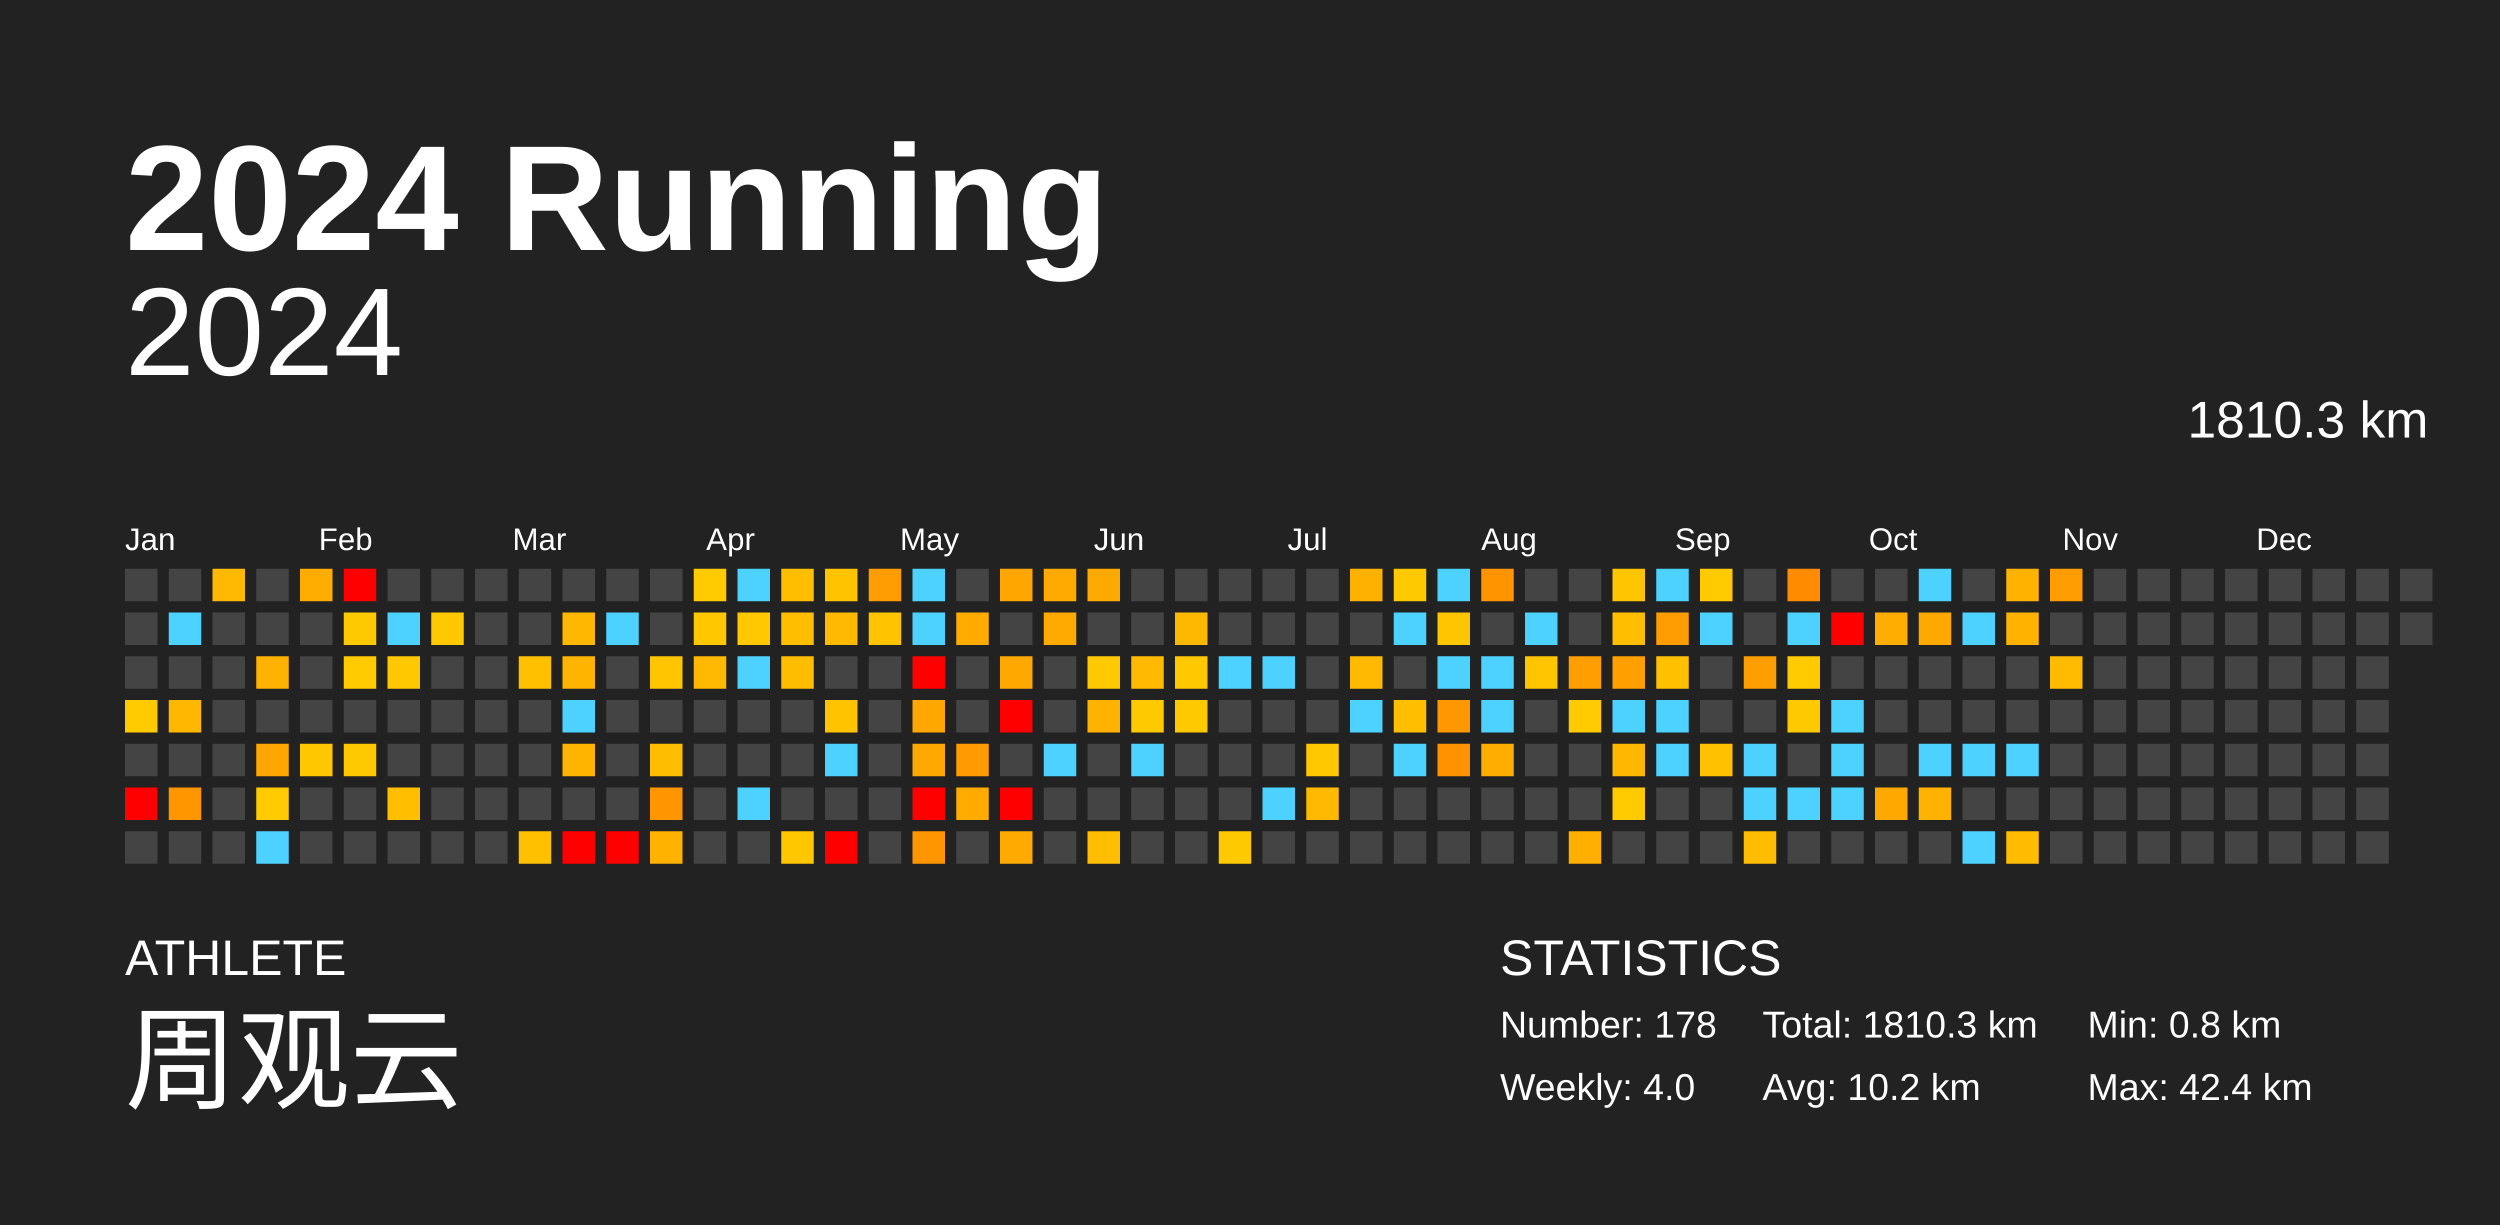
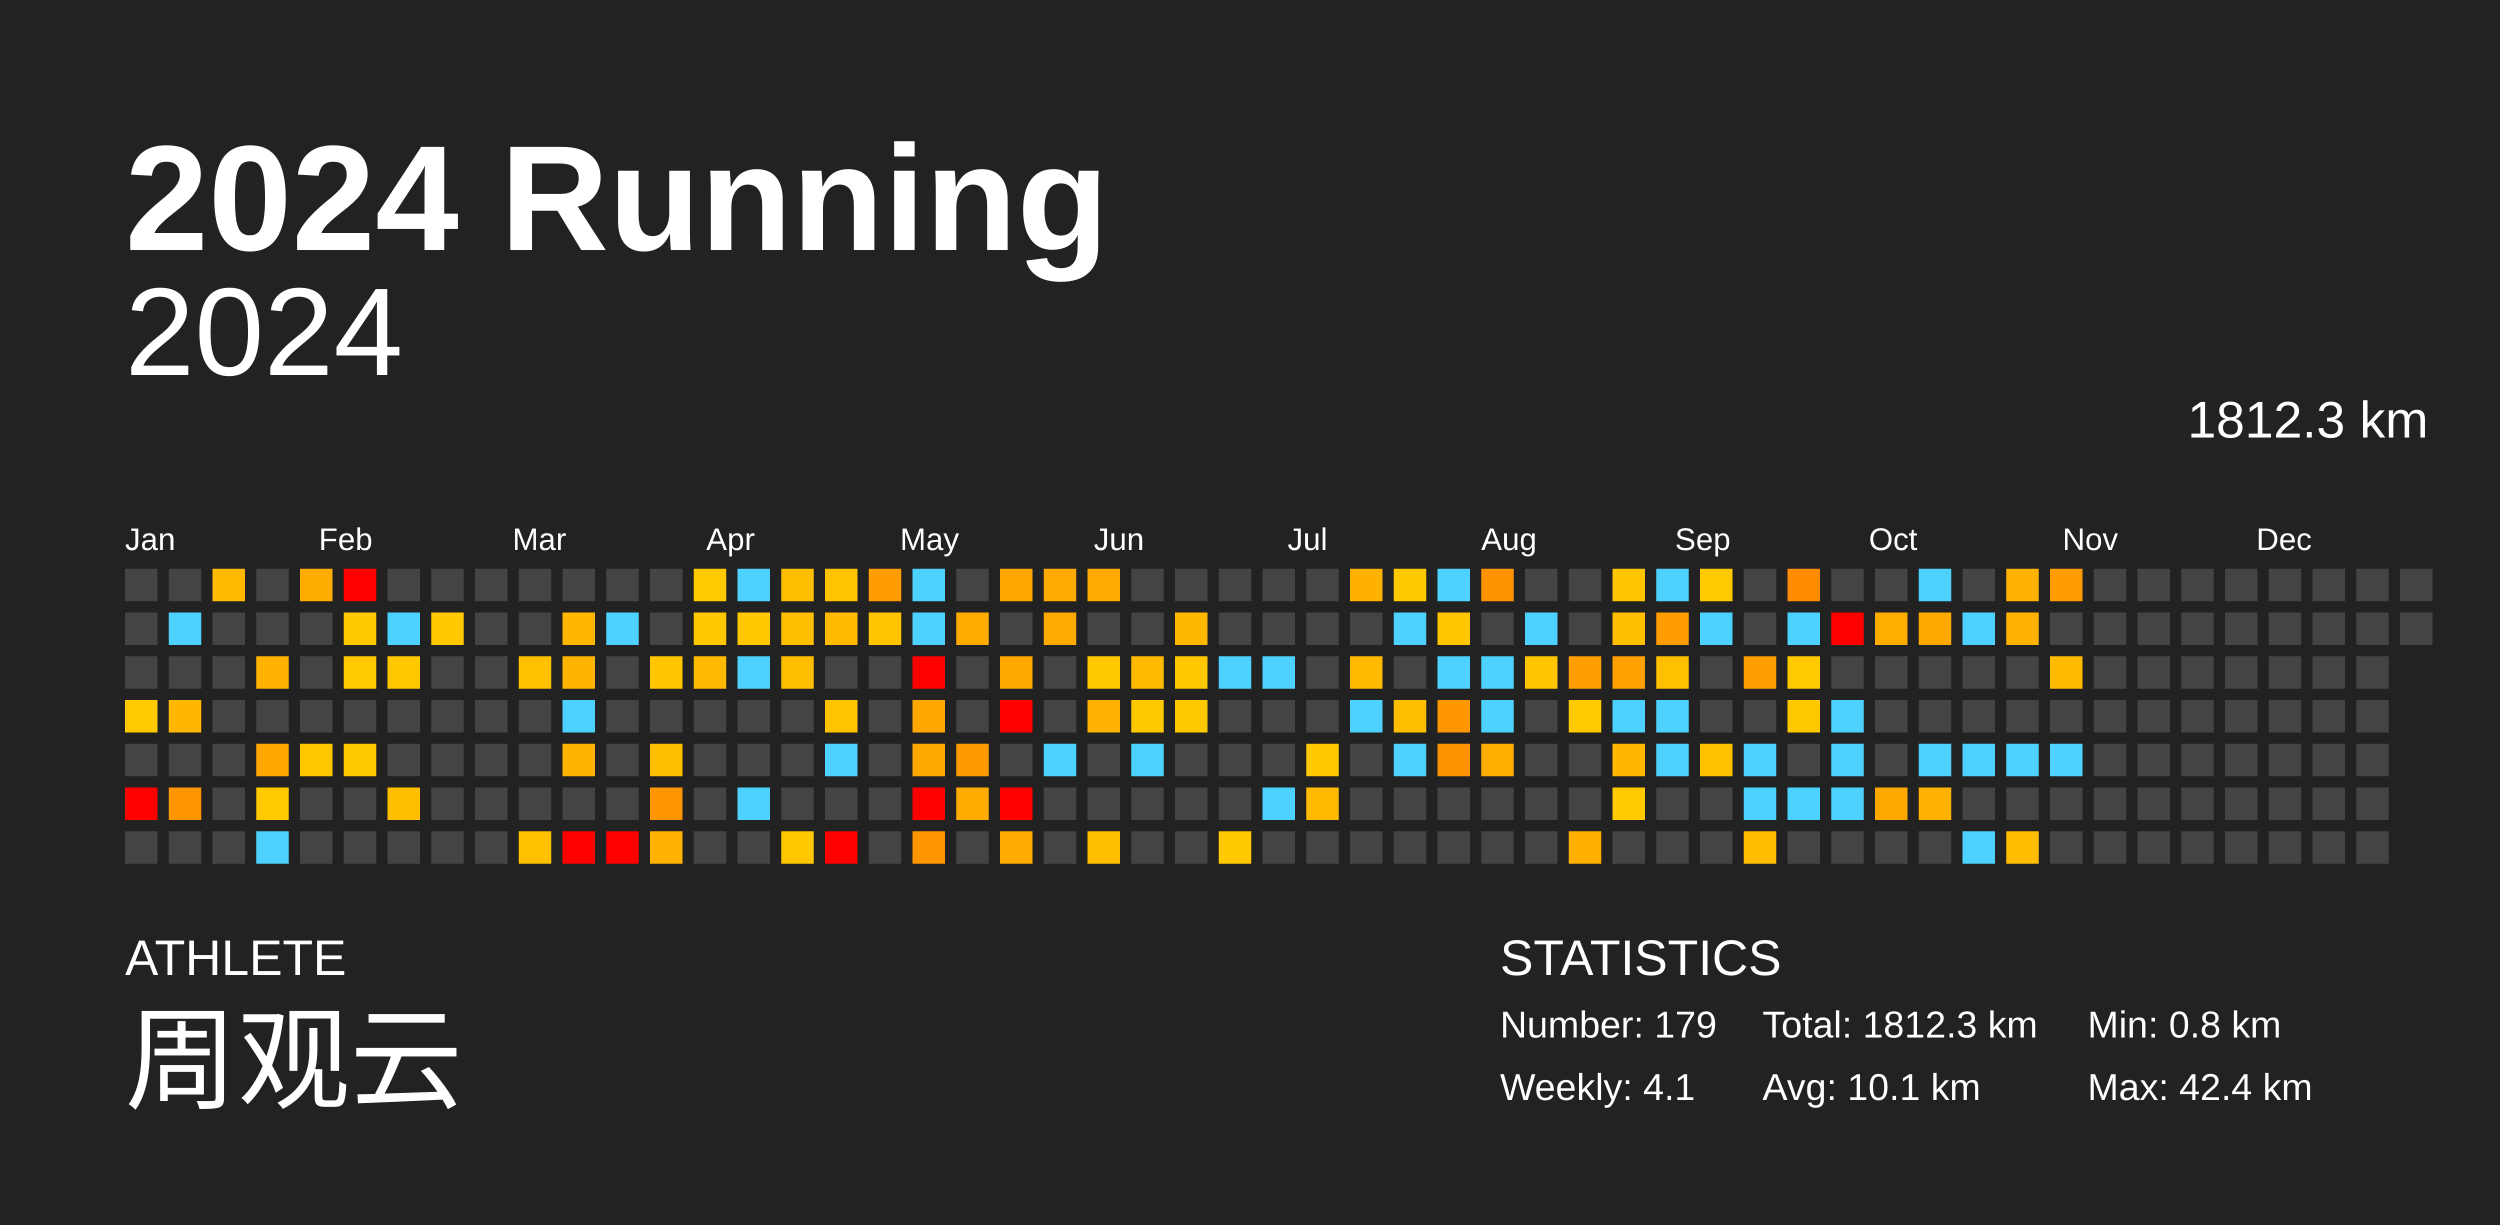
<svg xmlns="http://www.w3.org/2000/svg" baseProfile="full" height="98mm" version="1.1" viewBox="0,0,200,98" width="200mm">
  <defs />
  <rect fill="#222222" height="98" width="200" x="0" y="0" />
  <text fill="#FFFFFF" style="font-size:12px; font-family:Arial; font-weight:bold;" x="10" y="20">2024 Running</text>
  <text fill="#FFFFFF" style="font-size:4px; font-family:Arial" x="10" y="78">ATHLETE</text>
  <text fill="#FFFFFF" style="font-size:9px; font-family:Arial" x="10" y="88">周观云</text>
  <text fill="#FFFFFF" style="font-size:4px; font-family:Arial" x="120" y="78">STATISTICS</text>
-   <text fill="#FFFFFF" style="font-size:3px; font-family:Arial" x="120" y="83">Number: 178</text>
-   <text fill="#FFFFFF" style="font-size:3px; font-family:Arial" x="120" y="88">Weekly: 4.0</text>
-   <text fill="#FFFFFF" style="font-size:3px; font-family:Arial" x="141" y="83">Total: 1810.3 km</text>
-   <text fill="#FFFFFF" style="font-size:3px; font-family:Arial" x="141" y="88">Avg: 10.2 km</text>
+   <text fill="#FFFFFF" style="font-size:3px; font-family:Arial" x="120" y="83">Number: 179</text>
+   <text fill="#FFFFFF" style="font-size:3px; font-family:Arial" x="120" y="88">Weekly: 4.1</text>
+   <text fill="#FFFFFF" style="font-size:3px; font-family:Arial" x="141" y="83">Total: 1812.3 km</text>
+   <text fill="#FFFFFF" style="font-size:3px; font-family:Arial" x="141" y="88">Avg: 10.1 km</text>
  <text fill="#FFFFFF" style="font-size:3px; font-family:Arial" x="167" y="83">Min: 0.8 km</text>
  <text fill="#FFFFFF" style="font-size:3px; font-family:Arial" x="167" y="88">Max: 42.4 km</text>
  <text alignment-baseline="hanging" fill="#FFFFFF" style="font-size:10.0px; font-family:Arial;" x="10" y="30">2024</text>
-   <text alignment-baseline="hanging" fill="#FFFFFF" style="font-size:4.125px; font-family:Arial;" x="175" y="35">1810.3 km</text>
+   <text alignment-baseline="hanging" fill="#FFFFFF" style="font-size:4.125px; font-family:Arial;" x="175" y="35">1812.3 km</text>
  <text fill="#FFFFFF" style="font-size:2.5px; font-family:Arial" x="10.0" y="44">Jan</text>
  <text fill="#FFFFFF" style="font-size:2.5px; font-family:Arial" x="25.5" y="44">Feb</text>
  <text fill="#FFFFFF" style="font-size:2.5px; font-family:Arial" x="41.0" y="44">Mar</text>
  <text fill="#FFFFFF" style="font-size:2.5px; font-family:Arial" x="56.5" y="44">Apr</text>
  <text fill="#FFFFFF" style="font-size:2.5px; font-family:Arial" x="72.0" y="44">May</text>
  <text fill="#FFFFFF" style="font-size:2.5px; font-family:Arial" x="87.5" y="44">Jun</text>
  <text fill="#FFFFFF" style="font-size:2.5px; font-family:Arial" x="103.0" y="44">Jul</text>
  <text fill="#FFFFFF" style="font-size:2.5px; font-family:Arial" x="118.5" y="44">Aug</text>
  <text fill="#FFFFFF" style="font-size:2.5px; font-family:Arial" x="134.0" y="44">Sep</text>
  <text fill="#FFFFFF" style="font-size:2.5px; font-family:Arial" x="149.5" y="44">Oct</text>
  <text fill="#FFFFFF" style="font-size:2.5px; font-family:Arial" x="165.0" y="44">Nov</text>
  <text fill="#FFFFFF" style="font-size:2.5px; font-family:Arial" x="180.5" y="44">Dec</text>
  <rect fill="#444444" height="2.6" width="2.6" x="10.0" y="45.5" />
  <rect fill="#444444" height="2.6" width="2.6" x="10.0" y="49.0" />
  <rect fill="#444444" height="2.6" width="2.6" x="10.0" y="52.5" />
  <rect fill="#ffca00" height="2.6" width="2.6" x="10.0" y="56.0" />
  <rect fill="#444444" height="2.6" width="2.6" x="10.0" y="59.5" />
  <rect fill="red" height="2.6" width="2.6" x="10.0" y="63.0" />
  <rect fill="#444444" height="2.6" width="2.6" x="10.0" y="66.5" />
  <rect fill="#444444" height="2.6" width="2.6" x="13.5" y="45.5" />
  <rect fill="#4dd2ff" height="2.6" width="2.6" x="13.5" y="49.0" />
  <rect fill="#444444" height="2.6" width="2.6" x="13.5" y="52.5" />
  <rect fill="#ffb700" height="2.6" width="2.6" x="13.5" y="56.0" />
  <rect fill="#444444" height="2.6" width="2.6" x="13.5" y="59.5" />
  <rect fill="#ff9600" height="2.6" width="2.6" x="13.5" y="63.0" />
  <rect fill="#444444" height="2.6" width="2.6" x="13.5" y="66.5" />
  <rect fill="#ffba00" height="2.6" width="2.6" x="17.0" y="45.5" />
  <rect fill="#444444" height="2.6" width="2.6" x="17.0" y="49.0" />
  <rect fill="#444444" height="2.6" width="2.6" x="17.0" y="52.5" />
  <rect fill="#444444" height="2.6" width="2.6" x="17.0" y="56.0" />
  <rect fill="#444444" height="2.6" width="2.6" x="17.0" y="59.5" />
  <rect fill="#444444" height="2.6" width="2.6" x="17.0" y="63.0" />
  <rect fill="#444444" height="2.6" width="2.6" x="17.0" y="66.5" />
  <rect fill="#444444" height="2.6" width="2.6" x="20.5" y="45.5" />
  <rect fill="#444444" height="2.6" width="2.6" x="20.5" y="49.0" />
  <rect fill="#ffb200" height="2.6" width="2.6" x="20.5" y="52.5" />
  <rect fill="#444444" height="2.6" width="2.6" x="20.5" y="56.0" />
  <rect fill="#ffa700" height="2.6" width="2.6" x="20.5" y="59.5" />
  <rect fill="#ffca00" height="2.6" width="2.6" x="20.5" y="63.0" />
  <rect fill="#4dd2ff" height="2.6" width="2.6" x="20.5" y="66.5" />
  <rect fill="#ffac00" height="2.6" width="2.6" x="24.0" y="45.5" />
  <rect fill="#444444" height="2.6" width="2.6" x="24.0" y="49.0" />
  <rect fill="#444444" height="2.6" width="2.6" x="24.0" y="52.5" />
  <rect fill="#444444" height="2.6" width="2.6" x="24.0" y="56.0" />
  <rect fill="#ffc700" height="2.6" width="2.6" x="24.0" y="59.5" />
  <rect fill="#444444" height="2.6" width="2.6" x="24.0" y="63.0" />
  <rect fill="#444444" height="2.6" width="2.6" x="24.0" y="66.5" />
  <rect fill="red" height="2.6" width="2.6" x="27.5" y="45.5" />
  <rect fill="#ffc900" height="2.6" width="2.6" x="27.5" y="49.0" />
  <rect fill="#ffca00" height="2.6" width="2.6" x="27.5" y="52.5" />
  <rect fill="#444444" height="2.6" width="2.6" x="27.5" y="56.0" />
  <rect fill="#ffc900" height="2.6" width="2.6" x="27.5" y="59.5" />
  <rect fill="#444444" height="2.6" width="2.6" x="27.5" y="63.0" />
  <rect fill="#444444" height="2.6" width="2.6" x="27.5" y="66.5" />
  <rect fill="#444444" height="2.6" width="2.6" x="31.0" y="45.5" />
  <rect fill="#4dd2ff" height="2.6" width="2.6" x="31.0" y="49.0" />
  <rect fill="#ffc800" height="2.6" width="2.6" x="31.0" y="52.5" />
  <rect fill="#444444" height="2.6" width="2.6" x="31.0" y="56.0" />
  <rect fill="#444444" height="2.6" width="2.6" x="31.0" y="59.5" />
  <rect fill="#ffbe00" height="2.6" width="2.6" x="31.0" y="63.0" />
  <rect fill="#444444" height="2.6" width="2.6" x="31.0" y="66.5" />
  <rect fill="#444444" height="2.6" width="2.6" x="34.5" y="45.5" />
  <rect fill="#ffc800" height="2.6" width="2.6" x="34.5" y="49.0" />
  <rect fill="#444444" height="2.6" width="2.6" x="34.5" y="52.5" />
  <rect fill="#444444" height="2.6" width="2.6" x="34.5" y="56.0" />
  <rect fill="#444444" height="2.6" width="2.6" x="34.5" y="59.5" />
  <rect fill="#444444" height="2.6" width="2.6" x="34.5" y="63.0" />
  <rect fill="#444444" height="2.6" width="2.6" x="34.5" y="66.5" />
  <rect fill="#444444" height="2.6" width="2.6" x="38.0" y="45.5" />
  <rect fill="#444444" height="2.6" width="2.6" x="38.0" y="49.0" />
  <rect fill="#444444" height="2.6" width="2.6" x="38.0" y="52.5" />
  <rect fill="#444444" height="2.6" width="2.6" x="38.0" y="56.0" />
  <rect fill="#444444" height="2.6" width="2.6" x="38.0" y="59.5" />
  <rect fill="#444444" height="2.6" width="2.6" x="38.0" y="63.0" />
  <rect fill="#444444" height="2.6" width="2.6" x="38.0" y="66.5" />
  <rect fill="#444444" height="2.6" width="2.6" x="41.5" y="45.5" />
  <rect fill="#444444" height="2.6" width="2.6" x="41.5" y="49.0" />
  <rect fill="#ffc000" height="2.6" width="2.6" x="41.5" y="52.5" />
  <rect fill="#444444" height="2.6" width="2.6" x="41.5" y="56.0" />
  <rect fill="#444444" height="2.6" width="2.6" x="41.5" y="59.5" />
  <rect fill="#444444" height="2.6" width="2.6" x="41.5" y="63.0" />
  <rect fill="#ffc000" height="2.6" width="2.6" x="41.5" y="66.5" />
  <rect fill="#444444" height="2.6" width="2.6" x="45.0" y="45.5" />
  <rect fill="#ffb700" height="2.6" width="2.6" x="45.0" y="49.0" />
  <rect fill="#ffb500" height="2.6" width="2.6" x="45.0" y="52.5" />
  <rect fill="#4dd2ff" height="2.6" width="2.6" x="45.0" y="56.0" />
  <rect fill="#ffb500" height="2.6" width="2.6" x="45.0" y="59.5" />
  <rect fill="#444444" height="2.6" width="2.6" x="45.0" y="63.0" />
  <rect fill="red" height="2.6" width="2.6" x="45.0" y="66.5" />
  <rect fill="#444444" height="2.6" width="2.6" x="48.5" y="45.5" />
  <rect fill="#4dd2ff" height="2.6" width="2.6" x="48.5" y="49.0" />
  <rect fill="#444444" height="2.6" width="2.6" x="48.5" y="52.5" />
  <rect fill="#444444" height="2.6" width="2.6" x="48.5" y="56.0" />
  <rect fill="#444444" height="2.6" width="2.6" x="48.5" y="59.5" />
  <rect fill="#444444" height="2.6" width="2.6" x="48.5" y="63.0" />
  <rect fill="red" height="2.6" width="2.6" x="48.5" y="66.5" />
  <rect fill="#444444" height="2.6" width="2.6" x="52.0" y="45.5" />
  <rect fill="#444444" height="2.6" width="2.6" x="52.0" y="49.0" />
  <rect fill="#ffc500" height="2.6" width="2.6" x="52.0" y="52.5" />
  <rect fill="#444444" height="2.6" width="2.6" x="52.0" y="56.0" />
  <rect fill="#ffbd00" height="2.6" width="2.6" x="52.0" y="59.5" />
  <rect fill="#ff9500" height="2.6" width="2.6" x="52.0" y="63.0" />
  <rect fill="#ffb200" height="2.6" width="2.6" x="52.0" y="66.5" />
  <rect fill="#ffca00" height="2.6" width="2.6" x="55.5" y="45.5" />
  <rect fill="#ffc700" height="2.6" width="2.6" x="55.5" y="49.0" />
  <rect fill="#ffb900" height="2.6" width="2.6" x="55.5" y="52.5" />
  <rect fill="#444444" height="2.6" width="2.6" x="55.5" y="56.0" />
  <rect fill="#444444" height="2.6" width="2.6" x="55.5" y="59.5" />
  <rect fill="#444444" height="2.6" width="2.6" x="55.5" y="63.0" />
  <rect fill="#444444" height="2.6" width="2.6" x="55.5" y="66.5" />
  <rect fill="#4dd2ff" height="2.6" width="2.6" x="59.0" y="45.5" />
  <rect fill="#ffc800" height="2.6" width="2.6" x="59.0" y="49.0" />
  <rect fill="#4dd2ff" height="2.6" width="2.6" x="59.0" y="52.5" />
  <rect fill="#444444" height="2.6" width="2.6" x="59.0" y="56.0" />
  <rect fill="#444444" height="2.6" width="2.6" x="59.0" y="59.5" />
  <rect fill="#4dd2ff" height="2.6" width="2.6" x="59.0" y="63.0" />
  <rect fill="#444444" height="2.6" width="2.6" x="59.0" y="66.5" />
  <rect fill="#ffbf00" height="2.6" width="2.6" x="62.5" y="45.5" />
  <rect fill="#ffbe00" height="2.6" width="2.6" x="62.5" y="49.0" />
  <rect fill="#ffbd00" height="2.6" width="2.6" x="62.5" y="52.5" />
  <rect fill="#444444" height="2.6" width="2.6" x="62.5" y="56.0" />
  <rect fill="#444444" height="2.6" width="2.6" x="62.5" y="59.5" />
  <rect fill="#444444" height="2.6" width="2.6" x="62.5" y="63.0" />
  <rect fill="#ffc700" height="2.6" width="2.6" x="62.5" y="66.5" />
  <rect fill="#ffc300" height="2.6" width="2.6" x="66.0" y="45.5" />
  <rect fill="#ffba00" height="2.6" width="2.6" x="66.0" y="49.0" />
  <rect fill="#444444" height="2.6" width="2.6" x="66.0" y="52.5" />
  <rect fill="#ffc300" height="2.6" width="2.6" x="66.0" y="56.0" />
  <rect fill="#4dd2ff" height="2.6" width="2.6" x="66.0" y="59.5" />
  <rect fill="#444444" height="2.6" width="2.6" x="66.0" y="63.0" />
  <rect fill="red" height="2.6" width="2.6" x="66.0" y="66.5" />
  <rect fill="#ff9d00" height="2.6" width="2.6" x="69.5" y="45.5" />
  <rect fill="#ffc300" height="2.6" width="2.6" x="69.5" y="49.0" />
  <rect fill="#444444" height="2.6" width="2.6" x="69.5" y="52.5" />
  <rect fill="#444444" height="2.6" width="2.6" x="69.5" y="56.0" />
  <rect fill="#444444" height="2.6" width="2.6" x="69.5" y="59.5" />
  <rect fill="#444444" height="2.6" width="2.6" x="69.5" y="63.0" />
  <rect fill="#444444" height="2.6" width="2.6" x="69.5" y="66.5" />
  <rect fill="#4dd2ff" height="2.6" width="2.6" x="73.0" y="45.5" />
  <rect fill="#4dd2ff" height="2.6" width="2.6" x="73.0" y="49.0" />
  <rect fill="red" height="2.6" width="2.6" x="73.0" y="52.5" />
  <rect fill="#ffa700" height="2.6" width="2.6" x="73.0" y="56.0" />
  <rect fill="#ffa900" height="2.6" width="2.6" x="73.0" y="59.5" />
  <rect fill="red" height="2.6" width="2.6" x="73.0" y="63.0" />
  <rect fill="#ff9600" height="2.6" width="2.6" x="73.0" y="66.5" />
  <rect fill="#444444" height="2.6" width="2.6" x="76.5" y="45.5" />
  <rect fill="#ffab00" height="2.6" width="2.6" x="76.5" y="49.0" />
  <rect fill="#444444" height="2.6" width="2.6" x="76.5" y="52.5" />
  <rect fill="#444444" height="2.6" width="2.6" x="76.5" y="56.0" />
  <rect fill="#ff9b00" height="2.6" width="2.6" x="76.5" y="59.5" />
  <rect fill="#ffab00" height="2.6" width="2.6" x="76.5" y="63.0" />
  <rect fill="#444444" height="2.6" width="2.6" x="76.5" y="66.5" />
  <rect fill="#ffa700" height="2.6" width="2.6" x="80.0" y="45.5" />
  <rect fill="#444444" height="2.6" width="2.6" x="80.0" y="49.0" />
  <rect fill="#ffa900" height="2.6" width="2.6" x="80.0" y="52.5" />
  <rect fill="red" height="2.6" width="2.6" x="80.0" y="56.0" />
  <rect fill="#444444" height="2.6" width="2.6" x="80.0" y="59.5" />
  <rect fill="red" height="2.6" width="2.6" x="80.0" y="63.0" />
  <rect fill="#ffaa00" height="2.6" width="2.6" x="80.0" y="66.5" />
  <rect fill="#ffaa00" height="2.6" width="2.6" x="83.5" y="45.5" />
  <rect fill="#ffaa00" height="2.6" width="2.6" x="83.5" y="49.0" />
  <rect fill="#444444" height="2.6" width="2.6" x="83.5" y="52.5" />
  <rect fill="#444444" height="2.6" width="2.6" x="83.5" y="56.0" />
  <rect fill="#4dd2ff" height="2.6" width="2.6" x="83.5" y="59.5" />
  <rect fill="#444444" height="2.6" width="2.6" x="83.5" y="63.0" />
  <rect fill="#444444" height="2.6" width="2.6" x="83.5" y="66.5" />
  <rect fill="#ffaa00" height="2.6" width="2.6" x="87.0" y="45.5" />
  <rect fill="#444444" height="2.6" width="2.6" x="87.0" y="49.0" />
  <rect fill="#ffc900" height="2.6" width="2.6" x="87.0" y="52.5" />
  <rect fill="#ffb300" height="2.6" width="2.6" x="87.0" y="56.0" />
  <rect fill="#444444" height="2.6" width="2.6" x="87.0" y="59.5" />
  <rect fill="#444444" height="2.6" width="2.6" x="87.0" y="63.0" />
  <rect fill="#ffbf00" height="2.6" width="2.6" x="87.0" y="66.5" />
  <rect fill="#444444" height="2.6" width="2.6" x="90.5" y="45.5" />
  <rect fill="#444444" height="2.6" width="2.6" x="90.5" y="49.0" />
  <rect fill="#ffba00" height="2.6" width="2.6" x="90.5" y="52.5" />
  <rect fill="#ffc900" height="2.6" width="2.6" x="90.5" y="56.0" />
  <rect fill="#4dd2ff" height="2.6" width="2.6" x="90.5" y="59.5" />
  <rect fill="#444444" height="2.6" width="2.6" x="90.5" y="63.0" />
  <rect fill="#444444" height="2.6" width="2.6" x="90.5" y="66.5" />
  <rect fill="#444444" height="2.6" width="2.6" x="94.0" y="45.5" />
  <rect fill="#ffb800" height="2.6" width="2.6" x="94.0" y="49.0" />
  <rect fill="#ffc800" height="2.6" width="2.6" x="94.0" y="52.5" />
  <rect fill="#ffc900" height="2.6" width="2.6" x="94.0" y="56.0" />
  <rect fill="#444444" height="2.6" width="2.6" x="94.0" y="59.5" />
  <rect fill="#444444" height="2.6" width="2.6" x="94.0" y="63.0" />
  <rect fill="#444444" height="2.6" width="2.6" x="94.0" y="66.5" />
  <rect fill="#444444" height="2.6" width="2.6" x="97.5" y="45.5" />
  <rect fill="#444444" height="2.6" width="2.6" x="97.5" y="49.0" />
  <rect fill="#4dd2ff" height="2.6" width="2.6" x="97.5" y="52.5" />
  <rect fill="#444444" height="2.6" width="2.6" x="97.5" y="56.0" />
  <rect fill="#444444" height="2.6" width="2.6" x="97.5" y="59.5" />
  <rect fill="#444444" height="2.6" width="2.6" x="97.5" y="63.0" />
  <rect fill="#ffc900" height="2.6" width="2.6" x="97.5" y="66.5" />
  <rect fill="#444444" height="2.6" width="2.6" x="101.0" y="45.5" />
  <rect fill="#444444" height="2.6" width="2.6" x="101.0" y="49.0" />
  <rect fill="#4dd2ff" height="2.6" width="2.6" x="101.0" y="52.5" />
  <rect fill="#444444" height="2.6" width="2.6" x="101.0" y="56.0" />
  <rect fill="#444444" height="2.6" width="2.6" x="101.0" y="59.5" />
  <rect fill="#4dd2ff" height="2.6" width="2.6" x="101.0" y="63.0" />
  <rect fill="#444444" height="2.6" width="2.6" x="101.0" y="66.5" />
  <rect fill="#444444" height="2.6" width="2.6" x="104.5" y="45.5" />
  <rect fill="#444444" height="2.6" width="2.6" x="104.5" y="49.0" />
  <rect fill="#444444" height="2.6" width="2.6" x="104.5" y="52.5" />
  <rect fill="#444444" height="2.6" width="2.6" x="104.5" y="56.0" />
  <rect fill="#ffc800" height="2.6" width="2.6" x="104.5" y="59.5" />
  <rect fill="#ffba00" height="2.6" width="2.6" x="104.5" y="63.0" />
  <rect fill="#444444" height="2.6" width="2.6" x="104.5" y="66.5" />
  <rect fill="#ffb100" height="2.6" width="2.6" x="108.0" y="45.5" />
  <rect fill="#444444" height="2.6" width="2.6" x="108.0" y="49.0" />
  <rect fill="#ffba00" height="2.6" width="2.6" x="108.0" y="52.5" />
  <rect fill="#4dd2ff" height="2.6" width="2.6" x="108.0" y="56.0" />
  <rect fill="#444444" height="2.6" width="2.6" x="108.0" y="59.5" />
  <rect fill="#444444" height="2.6" width="2.6" x="108.0" y="63.0" />
  <rect fill="#444444" height="2.6" width="2.6" x="108.0" y="66.5" />
  <rect fill="#ffc900" height="2.6" width="2.6" x="111.5" y="45.5" />
  <rect fill="#4dd2ff" height="2.6" width="2.6" x="111.5" y="49.0" />
  <rect fill="#444444" height="2.6" width="2.6" x="111.5" y="52.5" />
  <rect fill="#ffbf00" height="2.6" width="2.6" x="111.5" y="56.0" />
  <rect fill="#4dd2ff" height="2.6" width="2.6" x="111.5" y="59.5" />
  <rect fill="#444444" height="2.6" width="2.6" x="111.5" y="63.0" />
  <rect fill="#444444" height="2.6" width="2.6" x="111.5" y="66.5" />
  <rect fill="#4dd2ff" height="2.6" width="2.6" x="115.0" y="45.5" />
  <rect fill="#ffc600" height="2.6" width="2.6" x="115.0" y="49.0" />
  <rect fill="#4dd2ff" height="2.6" width="2.6" x="115.0" y="52.5" />
  <rect fill="#ff9800" height="2.6" width="2.6" x="115.0" y="56.0" />
  <rect fill="#ff9200" height="2.6" width="2.6" x="115.0" y="59.5" />
  <rect fill="#444444" height="2.6" width="2.6" x="115.0" y="63.0" />
  <rect fill="#444444" height="2.6" width="2.6" x="115.0" y="66.5" />
  <rect fill="#ff9300" height="2.6" width="2.6" x="118.5" y="45.5" />
  <rect fill="#444444" height="2.6" width="2.6" x="118.5" y="49.0" />
  <rect fill="#4dd2ff" height="2.6" width="2.6" x="118.5" y="52.5" />
  <rect fill="#4dd2ff" height="2.6" width="2.6" x="118.5" y="56.0" />
  <rect fill="#ffad00" height="2.6" width="2.6" x="118.5" y="59.5" />
  <rect fill="#444444" height="2.6" width="2.6" x="118.5" y="63.0" />
  <rect fill="#444444" height="2.6" width="2.6" x="118.5" y="66.5" />
  <rect fill="#444444" height="2.6" width="2.6" x="122.0" y="45.5" />
  <rect fill="#4dd2ff" height="2.6" width="2.6" x="122.0" y="49.0" />
  <rect fill="#ffc500" height="2.6" width="2.6" x="122.0" y="52.5" />
  <rect fill="#444444" height="2.6" width="2.6" x="122.0" y="56.0" />
  <rect fill="#444444" height="2.6" width="2.6" x="122.0" y="59.5" />
  <rect fill="#444444" height="2.6" width="2.6" x="122.0" y="63.0" />
  <rect fill="#444444" height="2.6" width="2.6" x="122.0" y="66.5" />
  <rect fill="#444444" height="2.6" width="2.6" x="125.5" y="45.5" />
  <rect fill="#444444" height="2.6" width="2.6" x="125.5" y="49.0" />
  <rect fill="#ff9e00" height="2.6" width="2.6" x="125.5" y="52.5" />
  <rect fill="#ffca00" height="2.6" width="2.6" x="125.5" y="56.0" />
  <rect fill="#444444" height="2.6" width="2.6" x="125.5" y="59.5" />
  <rect fill="#444444" height="2.6" width="2.6" x="125.5" y="63.0" />
  <rect fill="#ffaf00" height="2.6" width="2.6" x="125.5" y="66.5" />
  <rect fill="#ffc500" height="2.6" width="2.6" x="129.0" y="45.5" />
  <rect fill="#ffbe00" height="2.6" width="2.6" x="129.0" y="49.0" />
  <rect fill="#ff9f00" height="2.6" width="2.6" x="129.0" y="52.5" />
  <rect fill="#4dd2ff" height="2.6" width="2.6" x="129.0" y="56.0" />
  <rect fill="#ffb700" height="2.6" width="2.6" x="129.0" y="59.5" />
  <rect fill="#ffca00" height="2.6" width="2.6" x="129.0" y="63.0" />
  <rect fill="#444444" height="2.6" width="2.6" x="129.0" y="66.5" />
  <rect fill="#4dd2ff" height="2.6" width="2.6" x="132.5" y="45.5" />
  <rect fill="#ff9c00" height="2.6" width="2.6" x="132.5" y="49.0" />
  <rect fill="#ffc000" height="2.6" width="2.6" x="132.5" y="52.5" />
  <rect fill="#4dd2ff" height="2.6" width="2.6" x="132.5" y="56.0" />
  <rect fill="#4dd2ff" height="2.6" width="2.6" x="132.5" y="59.5" />
  <rect fill="#444444" height="2.6" width="2.6" x="132.5" y="63.0" />
  <rect fill="#444444" height="2.6" width="2.6" x="132.5" y="66.5" />
  <rect fill="#ffca00" height="2.6" width="2.6" x="136.0" y="45.5" />
  <rect fill="#4dd2ff" height="2.6" width="2.6" x="136.0" y="49.0" />
  <rect fill="#444444" height="2.6" width="2.6" x="136.0" y="52.5" />
  <rect fill="#444444" height="2.6" width="2.6" x="136.0" y="56.0" />
  <rect fill="#ffc100" height="2.6" width="2.6" x="136.0" y="59.5" />
  <rect fill="#444444" height="2.6" width="2.6" x="136.0" y="63.0" />
  <rect fill="#444444" height="2.6" width="2.6" x="136.0" y="66.5" />
  <rect fill="#444444" height="2.6" width="2.6" x="139.5" y="45.5" />
  <rect fill="#444444" height="2.6" width="2.6" x="139.5" y="49.0" />
  <rect fill="#ff9e00" height="2.6" width="2.6" x="139.5" y="52.5" />
  <rect fill="#444444" height="2.6" width="2.6" x="139.5" y="56.0" />
  <rect fill="#4dd2ff" height="2.6" width="2.6" x="139.5" y="59.5" />
  <rect fill="#4dd2ff" height="2.6" width="2.6" x="139.5" y="63.0" />
  <rect fill="#ffbc00" height="2.6" width="2.6" x="139.5" y="66.5" />
  <rect fill="#ff8c00" height="2.6" width="2.6" x="143.0" y="45.5" />
  <rect fill="#4dd2ff" height="2.6" width="2.6" x="143.0" y="49.0" />
  <rect fill="#ffca00" height="2.6" width="2.6" x="143.0" y="52.5" />
  <rect fill="#ffc900" height="2.6" width="2.6" x="143.0" y="56.0" />
  <rect fill="#444444" height="2.6" width="2.6" x="143.0" y="59.5" />
  <rect fill="#4dd2ff" height="2.6" width="2.6" x="143.0" y="63.0" />
  <rect fill="#444444" height="2.6" width="2.6" x="143.0" y="66.5" />
  <rect fill="#444444" height="2.6" width="2.6" x="146.5" y="45.5" />
  <rect fill="red" height="2.6" width="2.6" x="146.5" y="49.0" />
  <rect fill="#444444" height="2.6" width="2.6" x="146.5" y="52.5" />
  <rect fill="#4dd2ff" height="2.6" width="2.6" x="146.5" y="56.0" />
  <rect fill="#4dd2ff" height="2.6" width="2.6" x="146.5" y="59.5" />
  <rect fill="#4dd2ff" height="2.6" width="2.6" x="146.5" y="63.0" />
  <rect fill="#444444" height="2.6" width="2.6" x="146.5" y="66.5" />
  <rect fill="#444444" height="2.6" width="2.6" x="150.0" y="45.5" />
  <rect fill="#ffad00" height="2.6" width="2.6" x="150.0" y="49.0" />
  <rect fill="#444444" height="2.6" width="2.6" x="150.0" y="52.5" />
  <rect fill="#444444" height="2.6" width="2.6" x="150.0" y="56.0" />
  <rect fill="#444444" height="2.6" width="2.6" x="150.0" y="59.5" />
  <rect fill="#ffa900" height="2.6" width="2.6" x="150.0" y="63.0" />
  <rect fill="#444444" height="2.6" width="2.6" x="150.0" y="66.5" />
  <rect fill="#4dd2ff" height="2.6" width="2.6" x="153.5" y="45.5" />
  <rect fill="#ffa900" height="2.6" width="2.6" x="153.5" y="49.0" />
  <rect fill="#444444" height="2.6" width="2.6" x="153.5" y="52.5" />
  <rect fill="#444444" height="2.6" width="2.6" x="153.5" y="56.0" />
  <rect fill="#4dd2ff" height="2.6" width="2.6" x="153.5" y="59.5" />
  <rect fill="#ffb200" height="2.6" width="2.6" x="153.5" y="63.0" />
  <rect fill="#444444" height="2.6" width="2.6" x="153.5" y="66.5" />
  <rect fill="#444444" height="2.6" width="2.6" x="157.0" y="45.5" />
  <rect fill="#4dd2ff" height="2.6" width="2.6" x="157.0" y="49.0" />
  <rect fill="#444444" height="2.6" width="2.6" x="157.0" y="52.5" />
  <rect fill="#444444" height="2.6" width="2.6" x="157.0" y="56.0" />
  <rect fill="#4dd2ff" height="2.6" width="2.6" x="157.0" y="59.5" />
  <rect fill="#444444" height="2.6" width="2.6" x="157.0" y="63.0" />
  <rect fill="#4dd2ff" height="2.6" width="2.6" x="157.0" y="66.5" />
  <rect fill="#ffb200" height="2.6" width="2.6" x="160.5" y="45.5" />
  <rect fill="#ffb200" height="2.6" width="2.6" x="160.5" y="49.0" />
  <rect fill="#444444" height="2.6" width="2.6" x="160.5" y="52.5" />
  <rect fill="#444444" height="2.6" width="2.6" x="160.5" y="56.0" />
  <rect fill="#4dd2ff" height="2.6" width="2.6" x="160.5" y="59.5" />
  <rect fill="#444444" height="2.6" width="2.6" x="160.5" y="63.0" />
  <rect fill="#ffbc00" height="2.6" width="2.6" x="160.5" y="66.5" />
  <rect fill="#ff9d00" height="2.6" width="2.6" x="164.0" y="45.5" />
  <rect fill="#444444" height="2.6" width="2.6" x="164.0" y="49.0" />
  <rect fill="#ffbb00" height="2.6" width="2.6" x="164.0" y="52.5" />
  <rect fill="#444444" height="2.6" width="2.6" x="164.0" y="56.0" />
-   <rect fill="#444444" height="2.6" width="2.6" x="164.0" y="59.5" />
+   <rect fill="#4dd2ff" height="2.6" width="2.6" x="164.0" y="59.5" />
  <rect fill="#444444" height="2.6" width="2.6" x="164.0" y="63.0" />
  <rect fill="#444444" height="2.6" width="2.6" x="164.0" y="66.5" />
  <rect fill="#444444" height="2.6" width="2.6" x="167.5" y="45.5" />
  <rect fill="#444444" height="2.6" width="2.6" x="167.5" y="49.0" />
  <rect fill="#444444" height="2.6" width="2.6" x="167.5" y="52.5" />
  <rect fill="#444444" height="2.6" width="2.6" x="167.5" y="56.0" />
  <rect fill="#444444" height="2.6" width="2.6" x="167.5" y="59.5" />
  <rect fill="#444444" height="2.6" width="2.6" x="167.5" y="63.0" />
  <rect fill="#444444" height="2.6" width="2.6" x="167.5" y="66.5" />
  <rect fill="#444444" height="2.6" width="2.6" x="171.0" y="45.5" />
  <rect fill="#444444" height="2.6" width="2.6" x="171.0" y="49.0" />
  <rect fill="#444444" height="2.6" width="2.6" x="171.0" y="52.5" />
  <rect fill="#444444" height="2.6" width="2.6" x="171.0" y="56.0" />
  <rect fill="#444444" height="2.6" width="2.6" x="171.0" y="59.5" />
  <rect fill="#444444" height="2.6" width="2.6" x="171.0" y="63.0" />
  <rect fill="#444444" height="2.6" width="2.6" x="171.0" y="66.5" />
  <rect fill="#444444" height="2.6" width="2.6" x="174.5" y="45.5" />
  <rect fill="#444444" height="2.6" width="2.6" x="174.5" y="49.0" />
  <rect fill="#444444" height="2.6" width="2.6" x="174.5" y="52.5" />
  <rect fill="#444444" height="2.6" width="2.6" x="174.5" y="56.0" />
  <rect fill="#444444" height="2.6" width="2.6" x="174.5" y="59.5" />
  <rect fill="#444444" height="2.6" width="2.6" x="174.5" y="63.0" />
  <rect fill="#444444" height="2.6" width="2.6" x="174.5" y="66.5" />
  <rect fill="#444444" height="2.6" width="2.6" x="178.0" y="45.5" />
  <rect fill="#444444" height="2.6" width="2.6" x="178.0" y="49.0" />
  <rect fill="#444444" height="2.6" width="2.6" x="178.0" y="52.5" />
  <rect fill="#444444" height="2.6" width="2.6" x="178.0" y="56.0" />
  <rect fill="#444444" height="2.6" width="2.6" x="178.0" y="59.5" />
  <rect fill="#444444" height="2.6" width="2.6" x="178.0" y="63.0" />
  <rect fill="#444444" height="2.6" width="2.6" x="178.0" y="66.5" />
  <rect fill="#444444" height="2.6" width="2.6" x="181.5" y="45.5" />
  <rect fill="#444444" height="2.6" width="2.6" x="181.5" y="49.0" />
  <rect fill="#444444" height="2.6" width="2.6" x="181.5" y="52.5" />
  <rect fill="#444444" height="2.6" width="2.6" x="181.5" y="56.0" />
  <rect fill="#444444" height="2.6" width="2.6" x="181.5" y="59.5" />
  <rect fill="#444444" height="2.6" width="2.6" x="181.5" y="63.0" />
  <rect fill="#444444" height="2.6" width="2.6" x="181.5" y="66.5" />
  <rect fill="#444444" height="2.6" width="2.6" x="185.0" y="45.5" />
  <rect fill="#444444" height="2.6" width="2.6" x="185.0" y="49.0" />
  <rect fill="#444444" height="2.6" width="2.6" x="185.0" y="52.5" />
  <rect fill="#444444" height="2.6" width="2.6" x="185.0" y="56.0" />
  <rect fill="#444444" height="2.6" width="2.6" x="185.0" y="59.5" />
  <rect fill="#444444" height="2.6" width="2.6" x="185.0" y="63.0" />
  <rect fill="#444444" height="2.6" width="2.6" x="185.0" y="66.5" />
  <rect fill="#444444" height="2.6" width="2.6" x="188.5" y="45.5" />
  <rect fill="#444444" height="2.6" width="2.6" x="188.5" y="49.0" />
  <rect fill="#444444" height="2.6" width="2.6" x="188.5" y="52.5" />
  <rect fill="#444444" height="2.6" width="2.6" x="188.5" y="56.0" />
  <rect fill="#444444" height="2.6" width="2.6" x="188.5" y="59.5" />
  <rect fill="#444444" height="2.6" width="2.6" x="188.5" y="63.0" />
  <rect fill="#444444" height="2.6" width="2.6" x="188.5" y="66.5" />
  <rect fill="#444444" height="2.6" width="2.6" x="192.0" y="45.5" />
  <rect fill="#444444" height="2.6" width="2.6" x="192.0" y="49.0" />
</svg>
